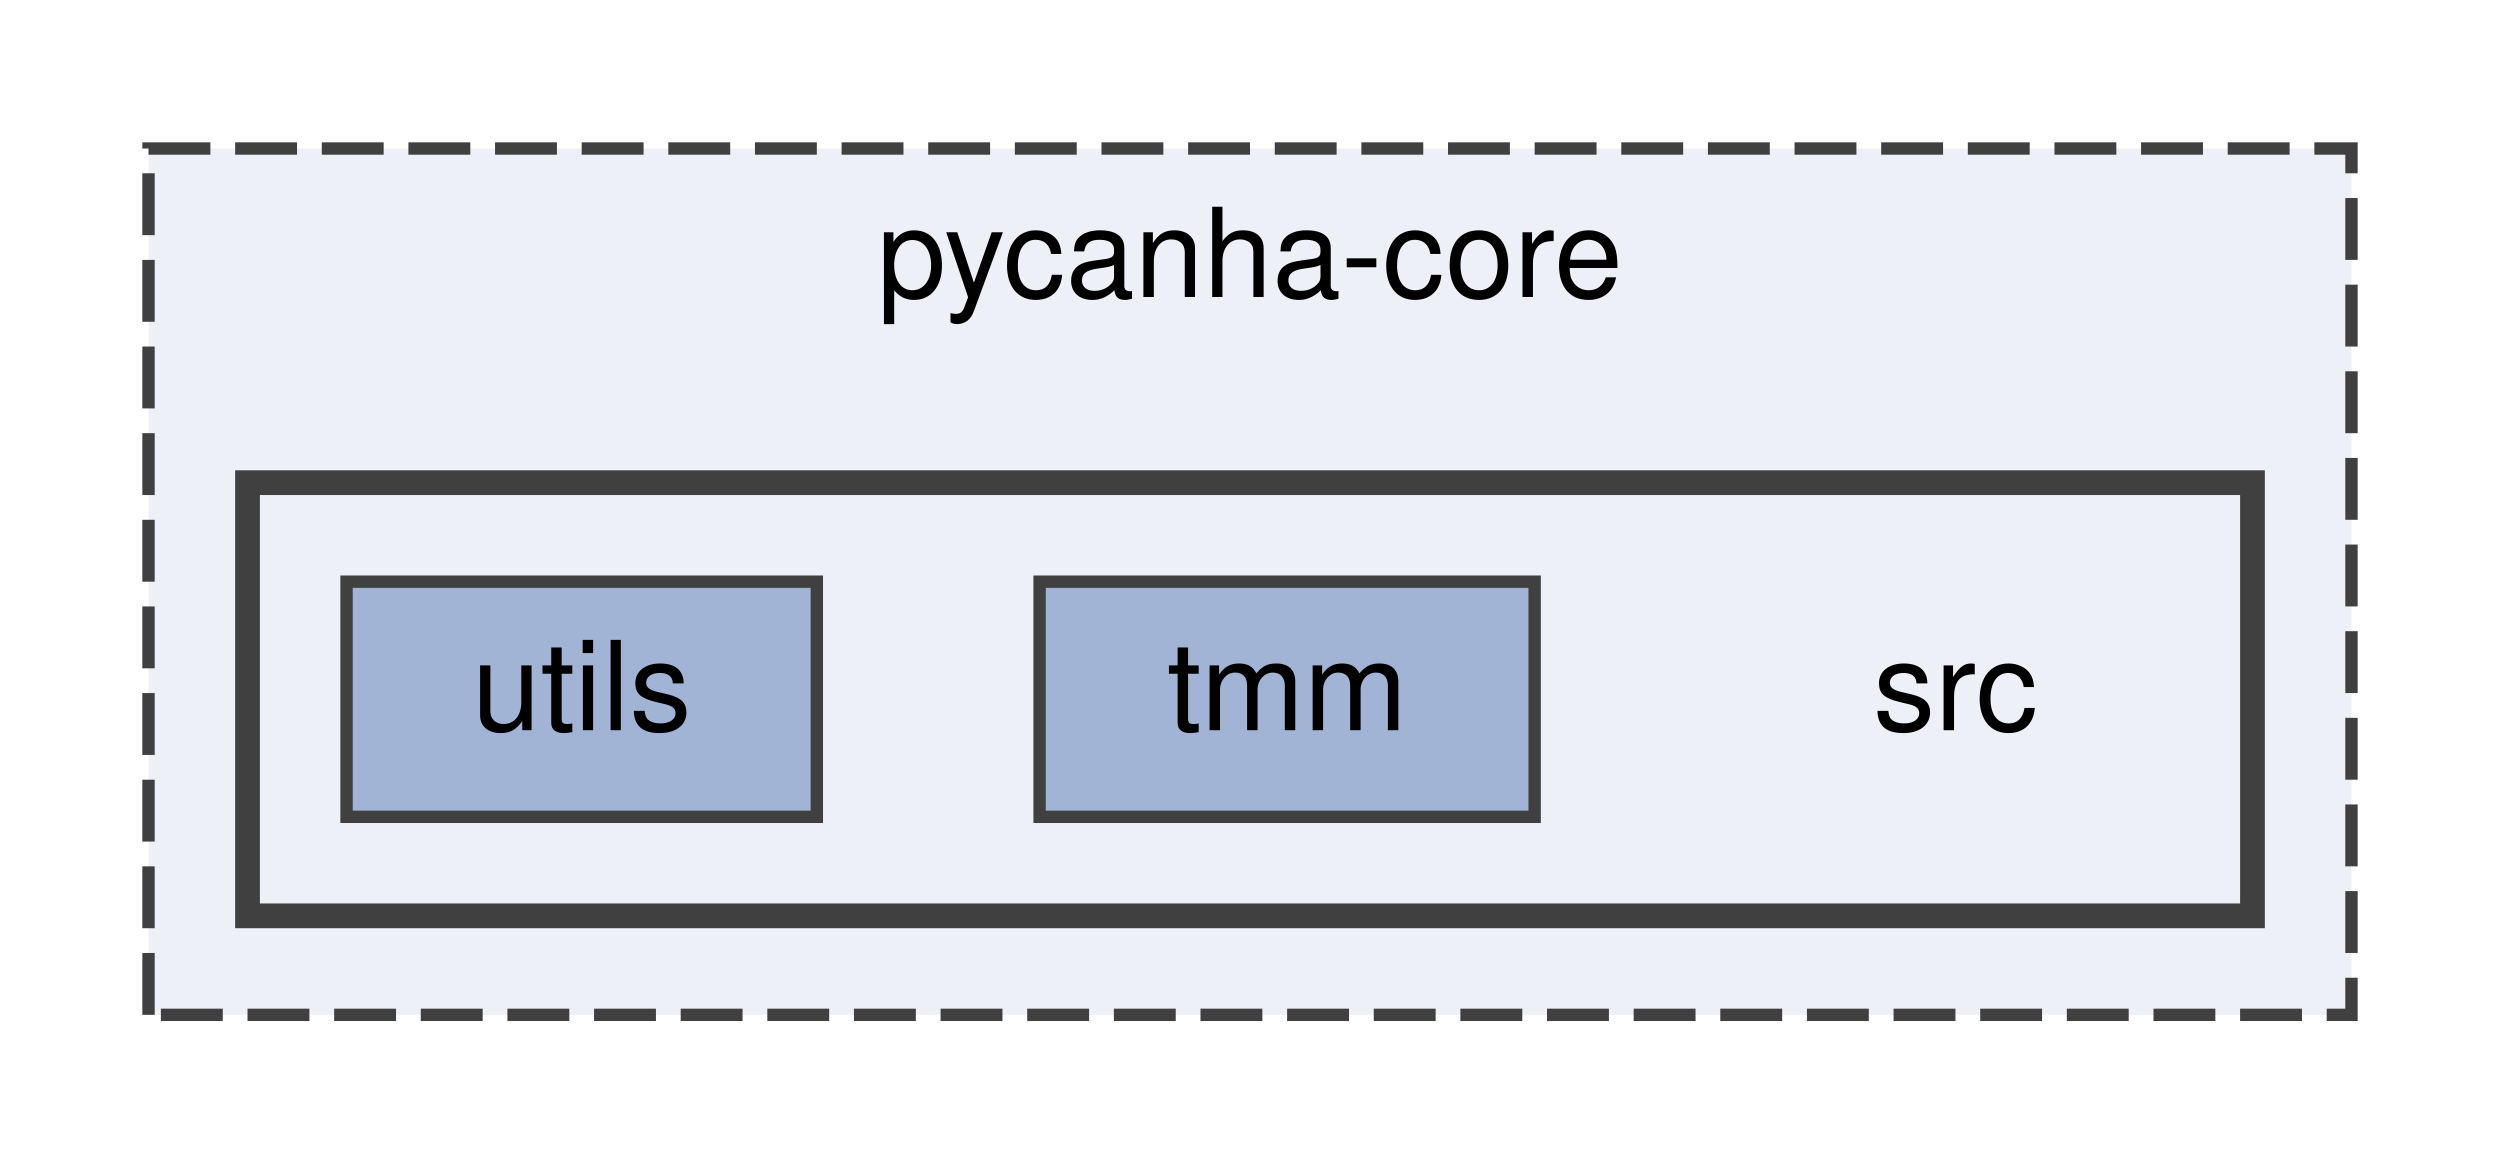
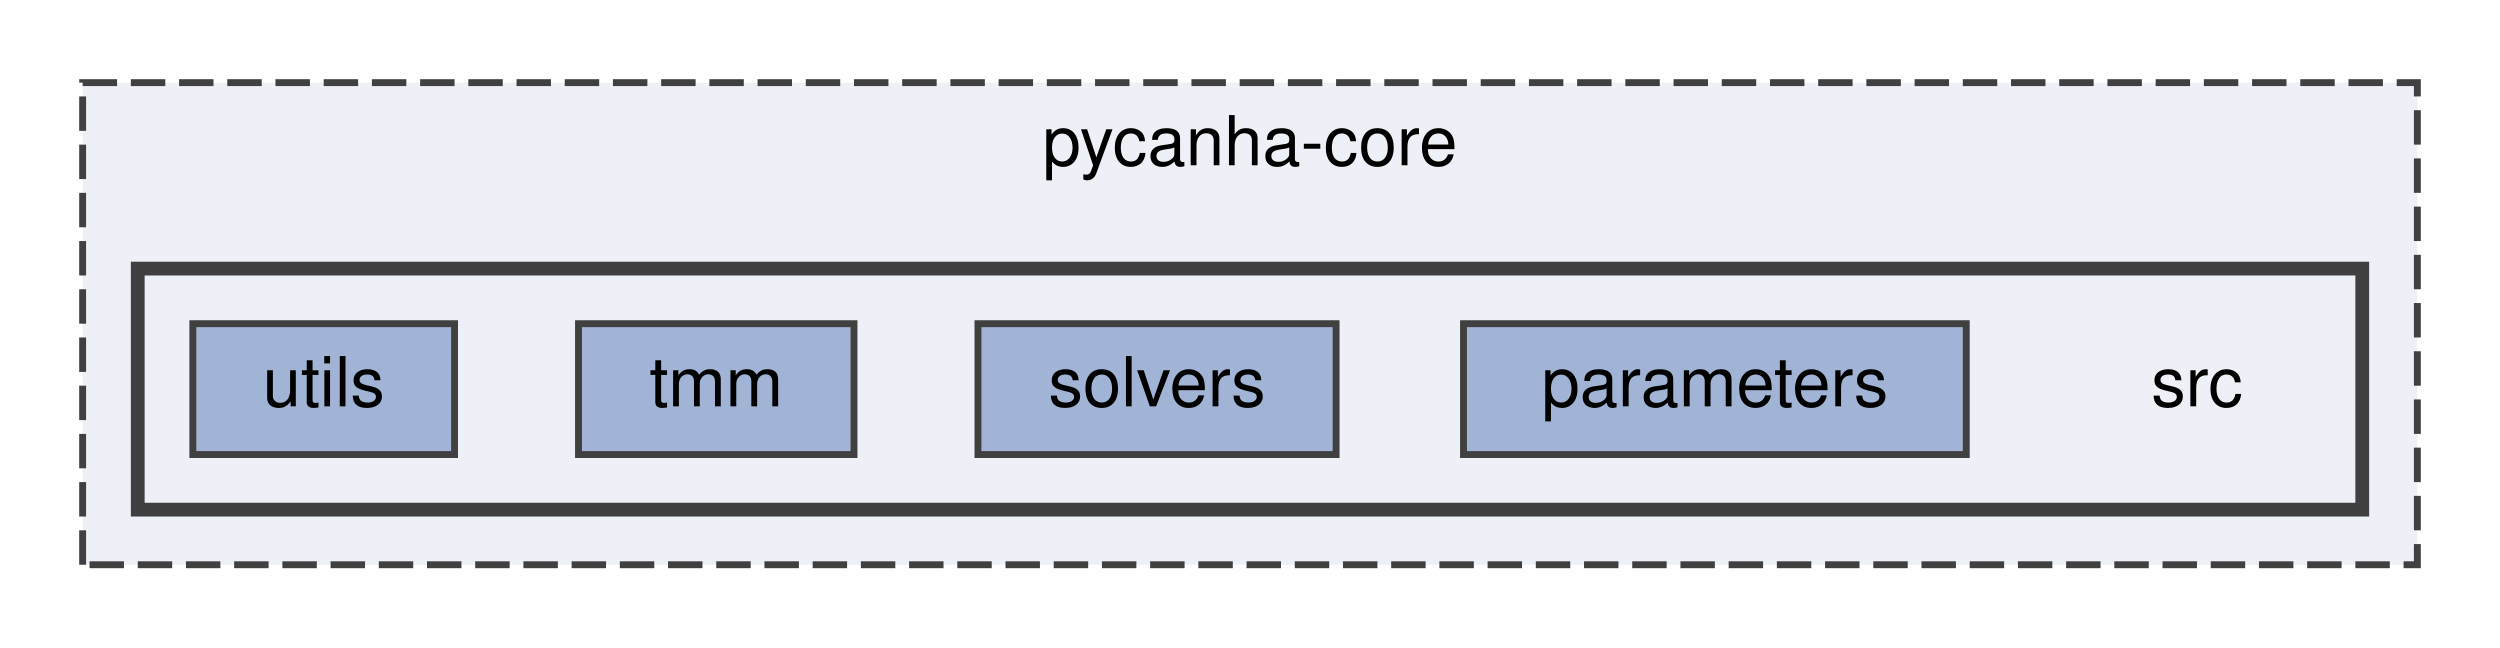
- <svg xmlns="http://www.w3.org/2000/svg" xmlns:xlink="http://www.w3.org/1999/xlink" width="202pt" height="94pt" viewBox="0.00 0.00 202.00 94.00">
+ <svg xmlns="http://www.w3.org/2000/svg" xmlns:xlink="http://www.w3.org/1999/xlink" width="363pt" height="94pt" viewBox="0.00 0.00 363.00 94.00">
  <g id="graph0" class="graph" transform="scale(1 1) rotate(0) translate(4 90)">
    <g id="clust1" class="cluster">
      <g id="a_clust1">
        <a xlink:href="dir_3fd45121e55dbea68b6326cea08bcb07.html" target="_top" xlink:title="pycanha-core">
-           <polygon fill="#edf0f7" stroke="#404040" stroke-dasharray="5,2" points="8,-8 8,-78 186,-78 186,-8 8,-8" />
-           <text text-anchor="middle" x="97" y="-66" font-family="Helvetica,sans-Serif" font-size="10.00">pycanha-core</text>
+           <polygon fill="#edf0f7" stroke="#404040" stroke-dasharray="5,2" points="8,-8 8,-78 347,-78 347,-8 8,-8" />
+           <text text-anchor="middle" x="177.5" y="-66" font-family="Helvetica,sans-Serif" font-size="10.00">pycanha-core</text>
        </a>
      </g>
    </g>
    <g id="clust2" class="cluster">
      <g id="a_clust2">
        <a xlink:href="dir_8e3be6deec3eb8e1dfe7a0e42d099053.html" target="_top">
-           <polygon fill="#edf0f7" stroke="#404040" stroke-width="2" points="16,-16 16,-51 178,-51 178,-16 16,-16" />
+           <polygon fill="#edf0f7" stroke="#404040" stroke-width="2" points="16,-16 16,-51 339,-51 339,-16 16,-16" />
        </a>
      </g>
    </g>
    <g id="node1" class="node">
-       <text text-anchor="middle" x="154" y="-31" font-family="Helvetica,sans-Serif" font-size="10.00">src</text>
+       <text text-anchor="middle" x="315" y="-31" font-family="Helvetica,sans-Serif" font-size="10.00">src</text>
    </g>
    <g id="node2" class="node">
      <g id="a_node2">
+         <a xlink:href="dir_ccb08b74f1d2aefe54430ffecb44ea08.html" target="_top" xlink:title="parameters">
+           <polygon fill="#a2b4d6" stroke="#404040" points="281.5,-43 208.5,-43 208.5,-24 281.5,-24 281.5,-43" />
+           <text text-anchor="middle" x="245" y="-31" font-family="Helvetica,sans-Serif" font-size="10.00">parameters</text>
+         </a>
+       </g>
+     </g>
+     <g id="node3" class="node">
+       <g id="a_node3">
+         <a xlink:href="dir_d3cf75548ff2b4324743f82e5a497903.html" target="_top" xlink:title="solvers">
+           <polygon fill="#a2b4d6" stroke="#404040" points="190,-43 138,-43 138,-24 190,-24 190,-43" />
+           <text text-anchor="middle" x="164" y="-31" font-family="Helvetica,sans-Serif" font-size="10.00">solvers</text>
+         </a>
+       </g>
+     </g>
+     <g id="node4" class="node">
+       <g id="a_node4">
        <a xlink:href="dir_374d0b7d9e0fb0227e60a47c01b13e04.html" target="_top" xlink:title="tmm">
          <polygon fill="#a2b4d6" stroke="#404040" points="120,-43 80,-43 80,-24 120,-24 120,-43" />
          <text text-anchor="middle" x="100" y="-31" font-family="Helvetica,sans-Serif" font-size="10.00">tmm</text>
        </a>
      </g>
    </g>
-     <g id="node3" class="node">
-       <g id="a_node3">
+     <g id="node5" class="node">
+       <g id="a_node5">
        <a xlink:href="dir_6d3cc570f44b8a66fabe37a91fc323c7.html" target="_top" xlink:title="utils">
          <polygon fill="#a2b4d6" stroke="#404040" points="62,-43 24,-43 24,-24 62,-24 62,-43" />
          <text text-anchor="middle" x="43" y="-31" font-family="Helvetica,sans-Serif" font-size="10.00">utils</text>
        </a>
      </g>
    </g>
  </g>
</svg>
